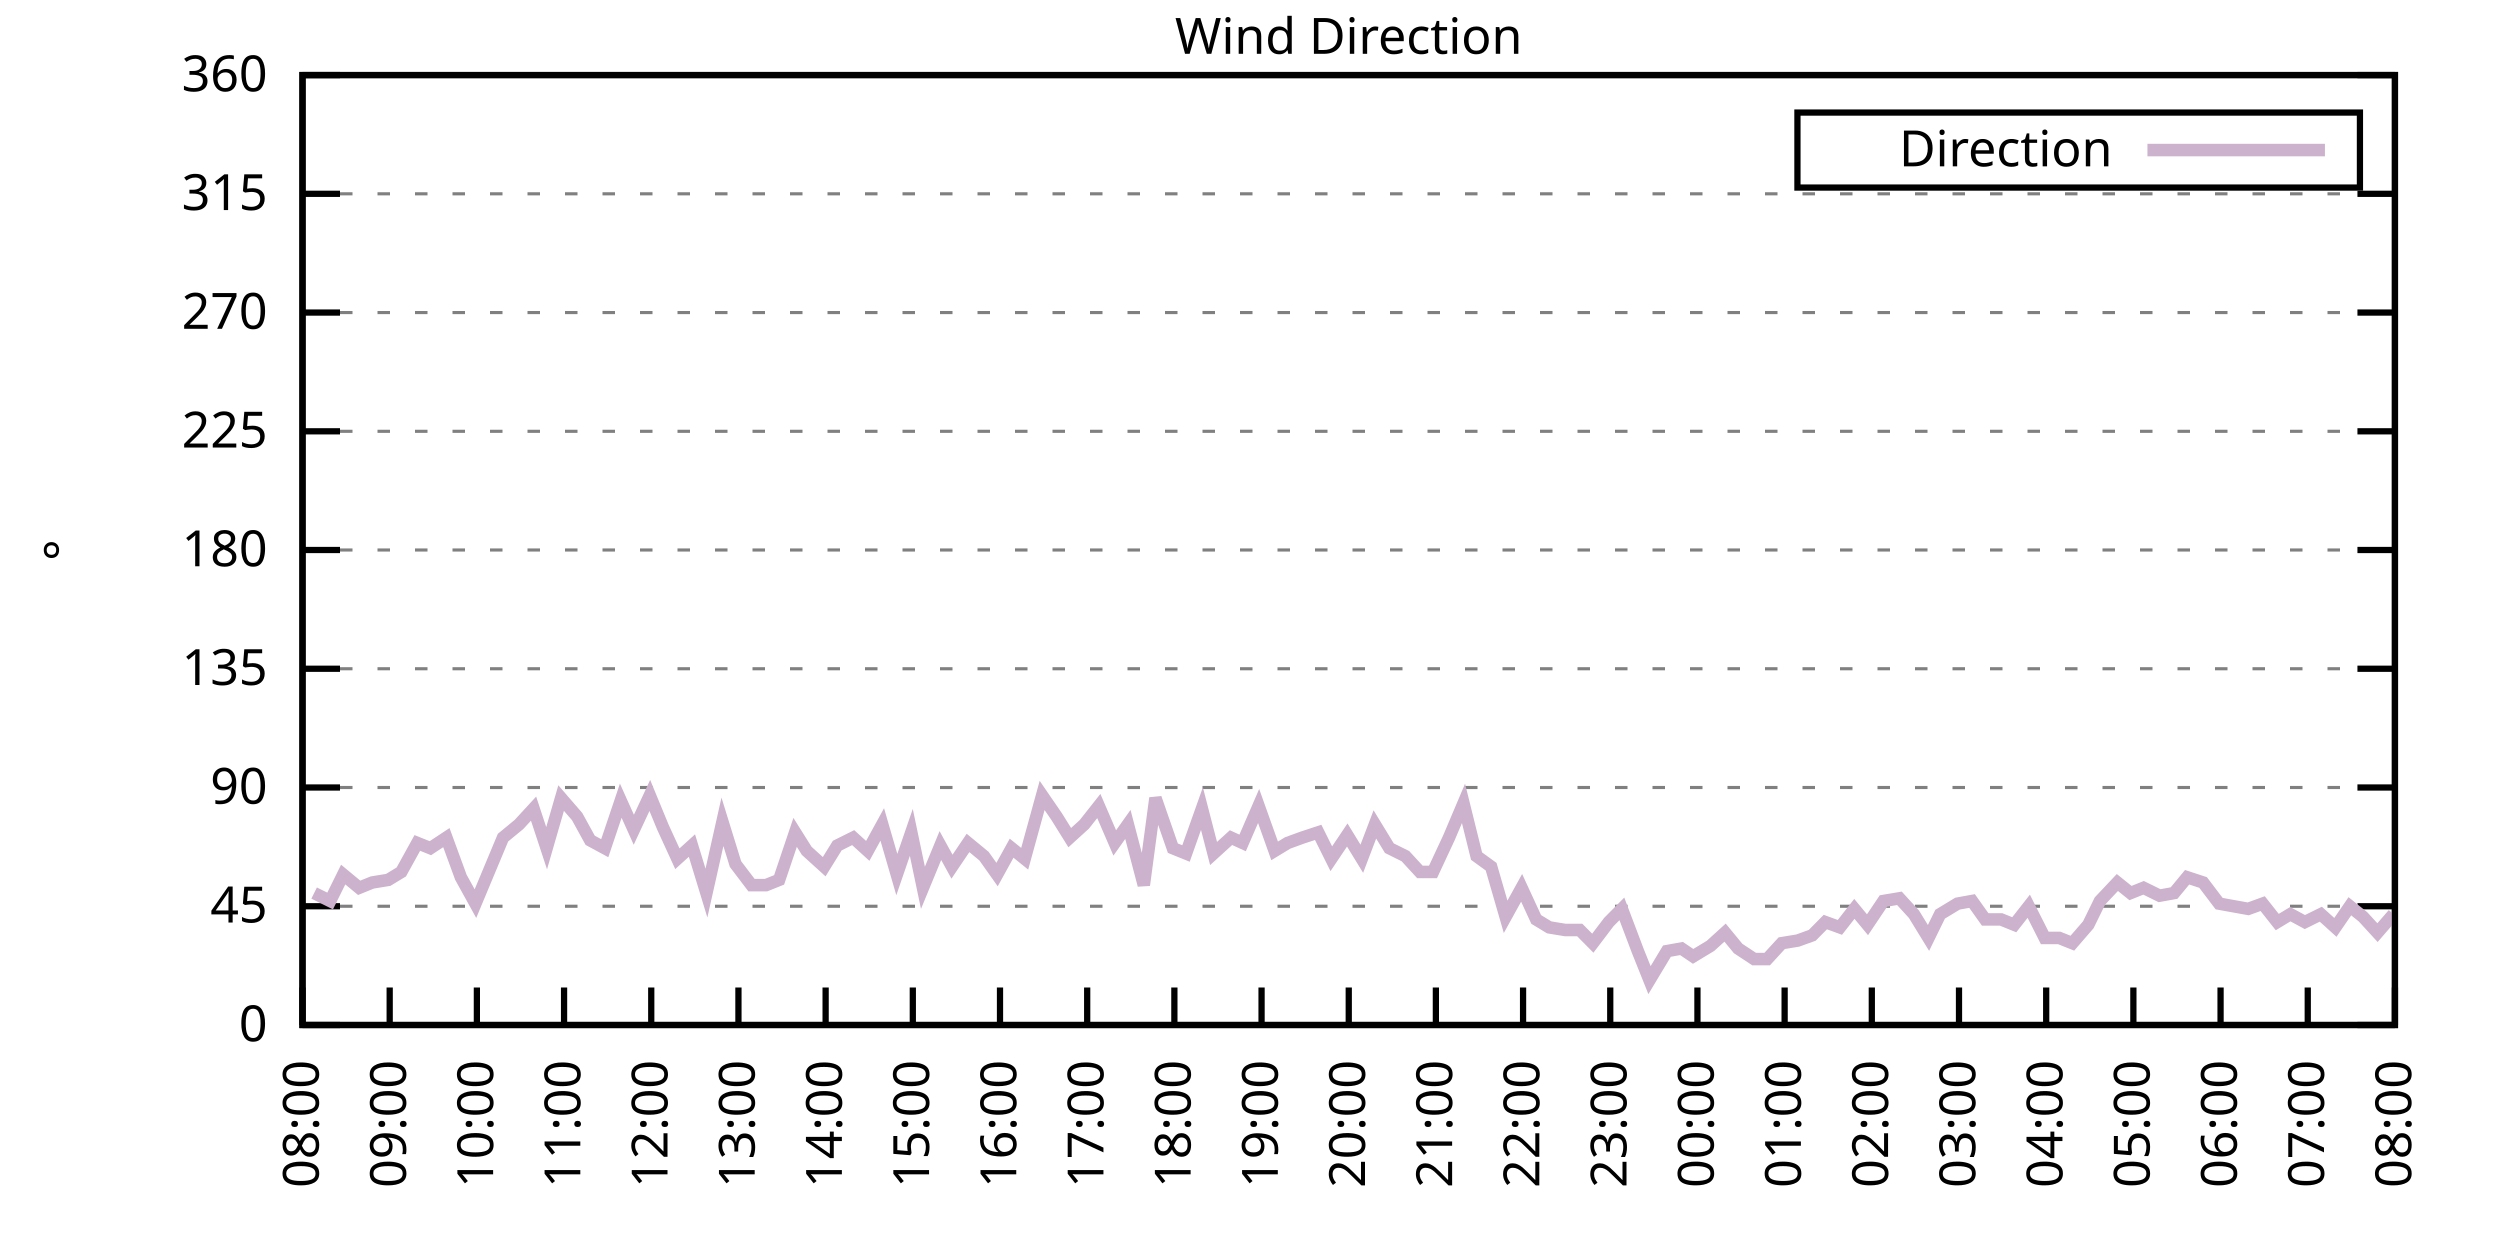
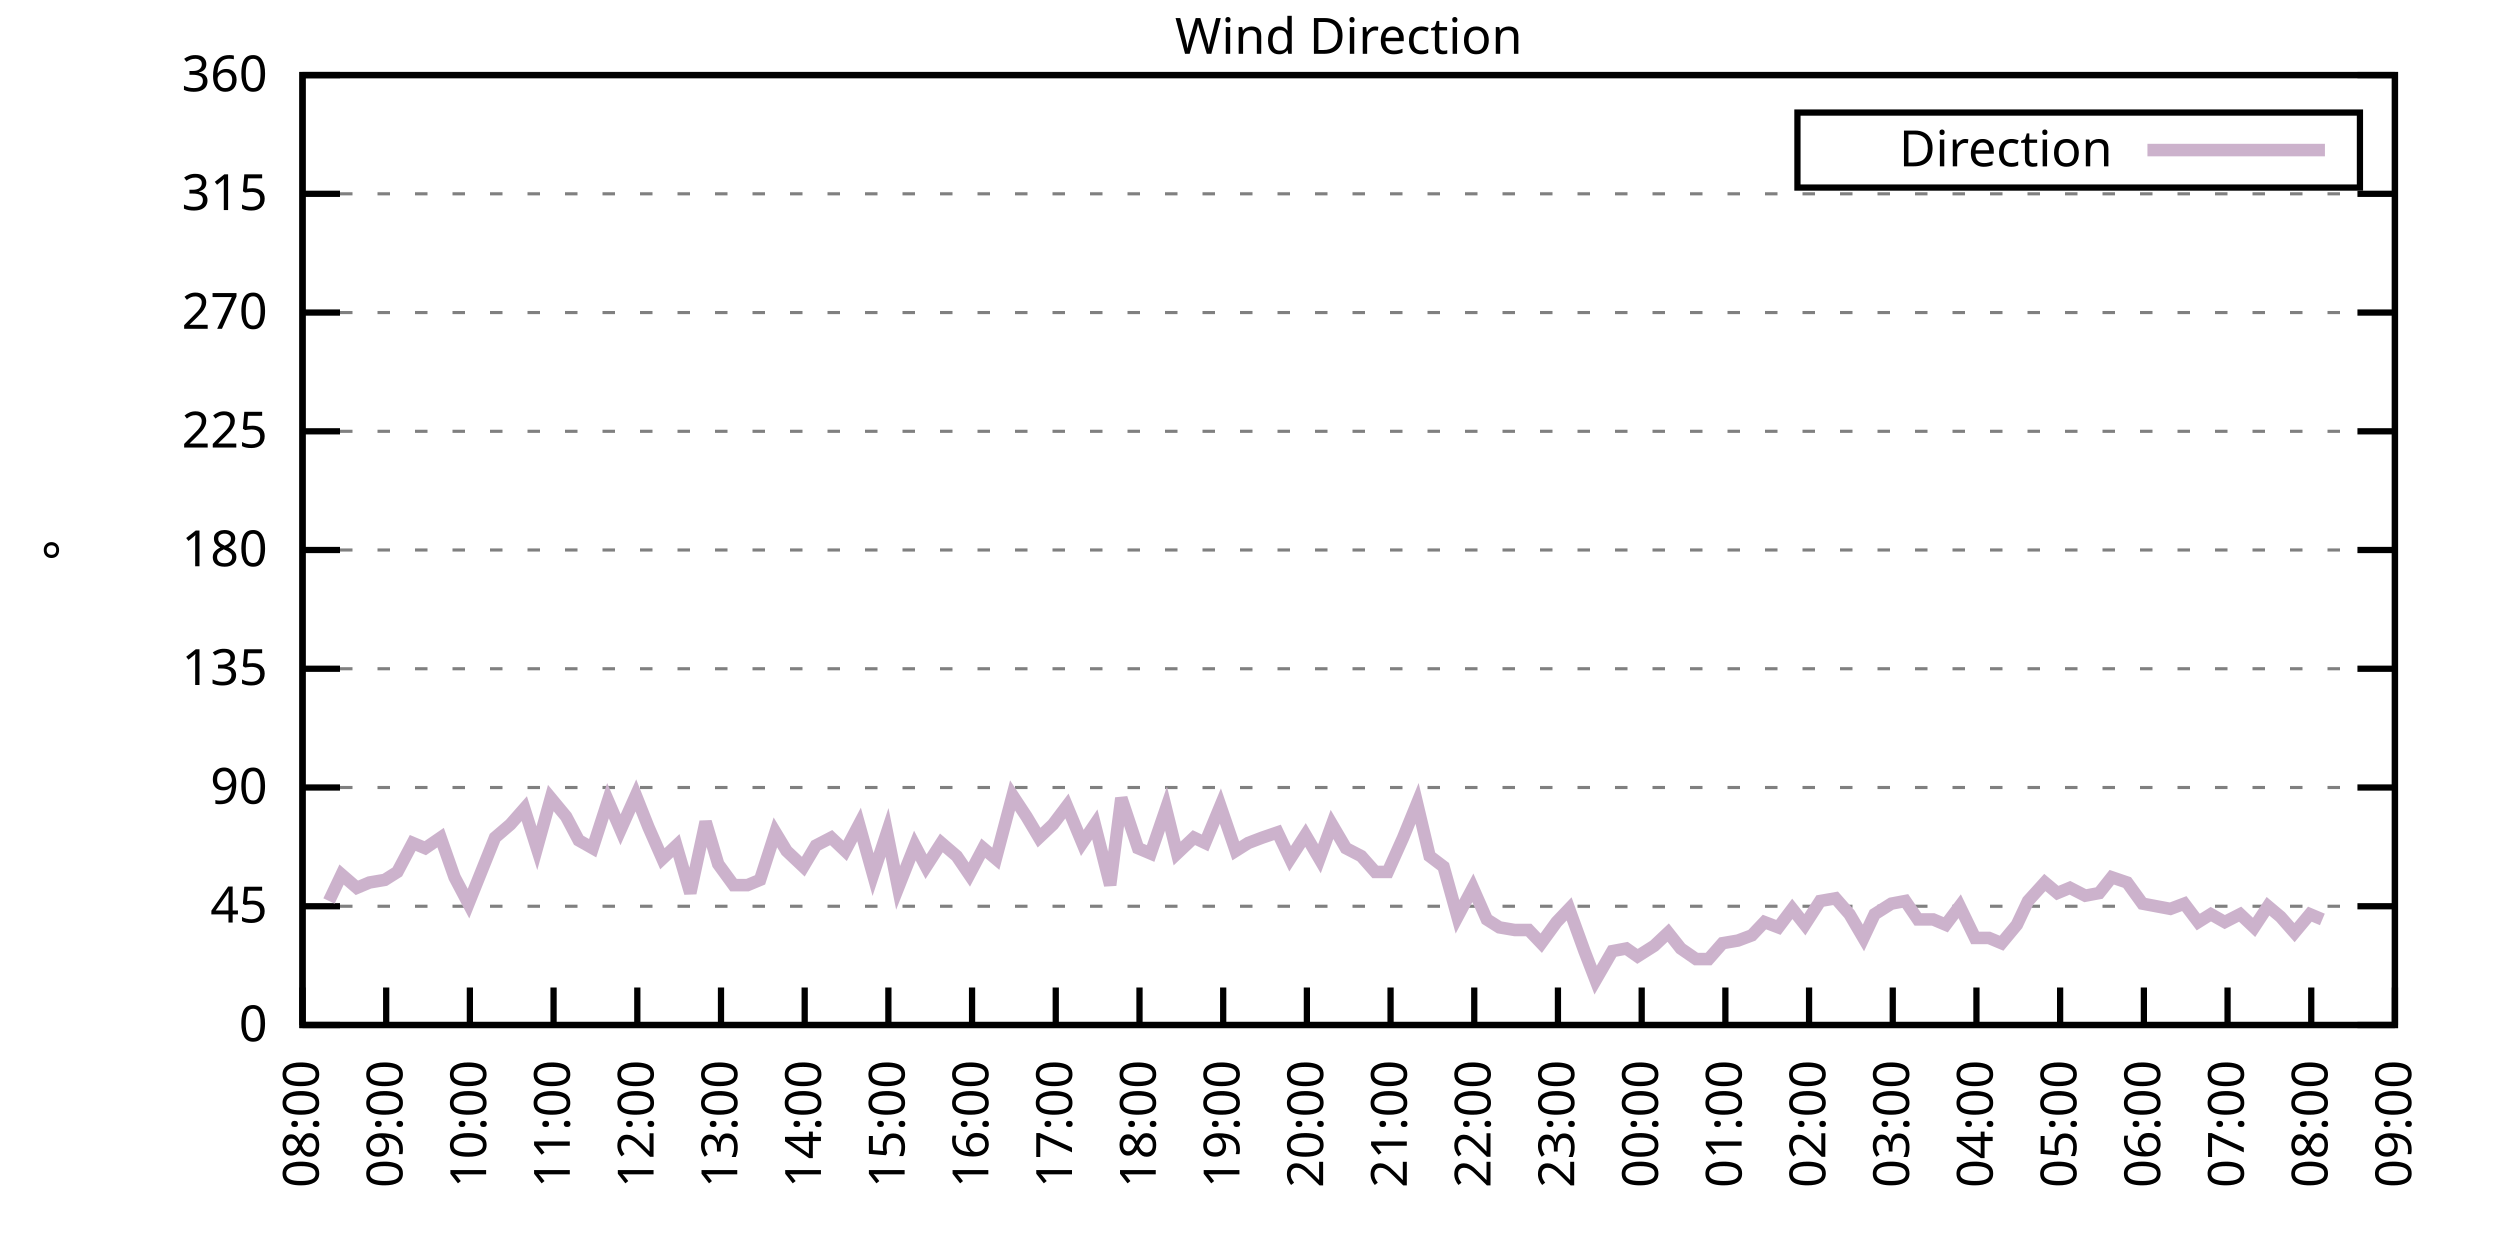
<svg xmlns="http://www.w3.org/2000/svg" xmlns:xlink="http://www.w3.org/1999/xlink" width="400" height="200" viewBox="0 0 400 200">
  <g id="gnuplot_canvas">
    <rect x="0" y="0" width="400" height="200" fill="none" />
    <defs>
      <circle id="gpDot" r="0.5" stroke-width="0.5" stroke="currentColor" />
      <path id="gpPt0" stroke-width="0.333" stroke="currentColor" d="M-1,0 h2 M0,-1 v2" />
      <path id="gpPt1" stroke-width="0.333" stroke="currentColor" d="M-1,-1 L1,1 M1,-1 L-1,1" />
      <path id="gpPt2" stroke-width="0.333" stroke="currentColor" d="M-1,0 L1,0 M0,-1 L0,1 M-1,-1 L1,1 M-1,1 L1,-1" />
      <rect id="gpPt3" stroke-width="0.333" stroke="currentColor" x="-1" y="-1" width="2" height="2" />
      <rect id="gpPt4" stroke-width="0.333" stroke="currentColor" fill="currentColor" x="-1" y="-1" width="2" height="2" />
      <circle id="gpPt5" stroke-width="0.333" stroke="currentColor" cx="0" cy="0" r="1" />
      <use xlink:href="#gpPt5" id="gpPt6" fill="currentColor" stroke="none" />
      <path id="gpPt7" stroke-width="0.333" stroke="currentColor" d="M0,-1.33 L-1.33,0.67 L1.33,0.67 z" />
      <use xlink:href="#gpPt7" id="gpPt8" fill="currentColor" stroke="none" />
      <use xlink:href="#gpPt7" id="gpPt9" stroke="currentColor" transform="rotate(180)" />
      <use xlink:href="#gpPt9" id="gpPt10" fill="currentColor" stroke="none" />
      <use xlink:href="#gpPt3" id="gpPt11" stroke="currentColor" transform="rotate(45)" />
      <use xlink:href="#gpPt11" id="gpPt12" fill="currentColor" stroke="none" />
      <path id="gpPt13" stroke-width="0.333" stroke="currentColor" d="M0,1.330 L1.265,0.411 L0.782,-1.067 L-0.782,-1.076 L-1.265,0.411 z" />
      <use xlink:href="#gpPt13" id="gpPt14" fill="currentColor" stroke="none" />
      <filter id="textbox" filterUnits="objectBoundingBox" x="0" y="0" height="1" width="1">
        <feFlood flood-color="white" flood-opacity="1" result="bgnd" />
        <feComposite in="SourceGraphic" in2="bgnd" operator="atop" />
      </filter>
      <filter id="greybox" filterUnits="objectBoundingBox" x="0" y="0" height="1" width="1">
        <feFlood flood-color="lightgrey" flood-opacity="1" result="grey" />
        <feComposite in="SourceGraphic" in2="grey" operator="atop" />
      </filter>
    </defs>
    <g fill="none" color="white" stroke="currentColor" stroke-width="1.00" stroke-linecap="butt" stroke-linejoin="miter">
</g>
    <g fill="none" color="black" stroke="currentColor" stroke-width="1.00" stroke-linecap="butt" stroke-linejoin="miter">
      <g stroke="none" shape-rendering="crispEdges">
        <polygon fill="rgb(255, 255, 255)" points="48.40,164.00 383.18,164.00 383.18,12.02 48.40,12.02 " />
      </g>
    </g>
    <g fill="none" color="black" stroke="currentColor" stroke-width="1.00" stroke-linecap="butt" stroke-linejoin="miter">
</g>
    <g fill="none" color="black" stroke="black" stroke-width="0.50" stroke-linecap="butt" stroke-linejoin="miter">
</g>
    <g fill="none" color="gray" stroke="currentColor" stroke-width="0.50" stroke-linecap="butt" stroke-linejoin="miter">
      <path stroke="gray" stroke-dasharray="2,4" class="gridline" d="M48.40,164.00 L383.19,164.00  " />
    </g>
    <g fill="none" color="gray" stroke="gray" stroke-width="1.00" stroke-linecap="butt" stroke-linejoin="miter">
</g>
    <g fill="none" color="black" stroke="currentColor" stroke-width="1.00" stroke-linecap="butt" stroke-linejoin="miter">
      <path stroke="black" d="M48.40,164.00 L54.40,164.00 M383.19,164.00 L377.19,164.00  " />
      <g transform="translate(42.80,166.60)" stroke="none" fill="black" font-family="Sans" font-size="8.00" text-anchor="end">
        <text>
          <tspan font-family="Sans"> 0</tspan>
        </text>
      </g>
    </g>
    <g fill="none" color="black" stroke="currentColor" stroke-width="1.00" stroke-linecap="butt" stroke-linejoin="miter">
</g>
    <g fill="none" color="black" stroke="black" stroke-width="0.50" stroke-linecap="butt" stroke-linejoin="miter">
</g>
    <g fill="none" color="gray" stroke="currentColor" stroke-width="0.50" stroke-linecap="butt" stroke-linejoin="miter">
      <path stroke="gray" stroke-dasharray="2,4" class="gridline" d="M48.40,145.00 L383.19,145.00  " />
    </g>
    <g fill="none" color="gray" stroke="gray" stroke-width="1.00" stroke-linecap="butt" stroke-linejoin="miter">
</g>
    <g fill="none" color="black" stroke="currentColor" stroke-width="1.00" stroke-linecap="butt" stroke-linejoin="miter">
      <path stroke="black" d="M48.40,145.00 L54.40,145.00 M383.19,145.00 L377.19,145.00  " />
      <g transform="translate(42.80,147.60)" stroke="none" fill="black" font-family="Sans" font-size="8.00" text-anchor="end">
        <text>
          <tspan font-family="Sans"> 45</tspan>
        </text>
      </g>
    </g>
    <g fill="none" color="black" stroke="currentColor" stroke-width="1.00" stroke-linecap="butt" stroke-linejoin="miter">
</g>
    <g fill="none" color="black" stroke="black" stroke-width="0.50" stroke-linecap="butt" stroke-linejoin="miter">
</g>
    <g fill="none" color="gray" stroke="currentColor" stroke-width="0.50" stroke-linecap="butt" stroke-linejoin="miter">
      <path stroke="gray" stroke-dasharray="2,4" class="gridline" d="M48.40,126.00 L383.19,126.00  " />
    </g>
    <g fill="none" color="gray" stroke="gray" stroke-width="1.00" stroke-linecap="butt" stroke-linejoin="miter">
</g>
    <g fill="none" color="black" stroke="currentColor" stroke-width="1.00" stroke-linecap="butt" stroke-linejoin="miter">
      <path stroke="black" d="M48.40,126.00 L54.40,126.00 M383.19,126.00 L377.19,126.00  " />
      <g transform="translate(42.80,128.60)" stroke="none" fill="black" font-family="Sans" font-size="8.00" text-anchor="end">
        <text>
          <tspan font-family="Sans"> 90</tspan>
        </text>
      </g>
    </g>
    <g fill="none" color="black" stroke="currentColor" stroke-width="1.00" stroke-linecap="butt" stroke-linejoin="miter">
</g>
    <g fill="none" color="black" stroke="black" stroke-width="0.50" stroke-linecap="butt" stroke-linejoin="miter">
</g>
    <g fill="none" color="gray" stroke="currentColor" stroke-width="0.50" stroke-linecap="butt" stroke-linejoin="miter">
      <path stroke="gray" stroke-dasharray="2,4" class="gridline" d="M48.40,107.00 L383.19,107.00  " />
    </g>
    <g fill="none" color="gray" stroke="gray" stroke-width="1.00" stroke-linecap="butt" stroke-linejoin="miter">
</g>
    <g fill="none" color="black" stroke="currentColor" stroke-width="1.00" stroke-linecap="butt" stroke-linejoin="miter">
      <path stroke="black" d="M48.40,107.00 L54.40,107.00 M383.19,107.00 L377.19,107.00  " />
      <g transform="translate(42.80,109.60)" stroke="none" fill="black" font-family="Sans" font-size="8.00" text-anchor="end">
        <text>
          <tspan font-family="Sans"> 135</tspan>
        </text>
      </g>
    </g>
    <g fill="none" color="black" stroke="currentColor" stroke-width="1.00" stroke-linecap="butt" stroke-linejoin="miter">
</g>
    <g fill="none" color="black" stroke="black" stroke-width="0.50" stroke-linecap="butt" stroke-linejoin="miter">
</g>
    <g fill="none" color="gray" stroke="currentColor" stroke-width="0.50" stroke-linecap="butt" stroke-linejoin="miter">
      <path stroke="gray" stroke-dasharray="2,4" class="gridline" d="M48.40,88.00 L383.19,88.00  " />
    </g>
    <g fill="none" color="gray" stroke="gray" stroke-width="1.00" stroke-linecap="butt" stroke-linejoin="miter">
</g>
    <g fill="none" color="black" stroke="currentColor" stroke-width="1.00" stroke-linecap="butt" stroke-linejoin="miter">
      <path stroke="black" d="M48.40,88.00 L54.40,88.00 M383.19,88.00 L377.19,88.00  " />
      <g transform="translate(42.80,90.60)" stroke="none" fill="black" font-family="Sans" font-size="8.00" text-anchor="end">
        <text>
          <tspan font-family="Sans"> 180</tspan>
        </text>
      </g>
    </g>
    <g fill="none" color="black" stroke="currentColor" stroke-width="1.00" stroke-linecap="butt" stroke-linejoin="miter">
</g>
    <g fill="none" color="black" stroke="black" stroke-width="0.50" stroke-linecap="butt" stroke-linejoin="miter">
</g>
    <g fill="none" color="gray" stroke="currentColor" stroke-width="0.50" stroke-linecap="butt" stroke-linejoin="miter">
      <path stroke="gray" stroke-dasharray="2,4" class="gridline" d="M48.40,69.01 L383.19,69.01  " />
    </g>
    <g fill="none" color="gray" stroke="gray" stroke-width="1.00" stroke-linecap="butt" stroke-linejoin="miter">
</g>
    <g fill="none" color="black" stroke="currentColor" stroke-width="1.00" stroke-linecap="butt" stroke-linejoin="miter">
      <path stroke="black" d="M48.40,69.01 L54.40,69.01 M383.19,69.01 L377.19,69.01  " />
      <g transform="translate(42.80,71.61)" stroke="none" fill="black" font-family="Sans" font-size="8.00" text-anchor="end">
        <text>
          <tspan font-family="Sans"> 225</tspan>
        </text>
      </g>
    </g>
    <g fill="none" color="black" stroke="currentColor" stroke-width="1.00" stroke-linecap="butt" stroke-linejoin="miter">
</g>
    <g fill="none" color="black" stroke="black" stroke-width="0.50" stroke-linecap="butt" stroke-linejoin="miter">
</g>
    <g fill="none" color="gray" stroke="currentColor" stroke-width="0.50" stroke-linecap="butt" stroke-linejoin="miter">
      <path stroke="gray" stroke-dasharray="2,4" class="gridline" d="M48.40,50.01 L383.19,50.01  " />
    </g>
    <g fill="none" color="gray" stroke="gray" stroke-width="1.00" stroke-linecap="butt" stroke-linejoin="miter">
</g>
    <g fill="none" color="black" stroke="currentColor" stroke-width="1.00" stroke-linecap="butt" stroke-linejoin="miter">
      <path stroke="black" d="M48.40,50.01 L54.40,50.01 M383.19,50.01 L377.19,50.01  " />
      <g transform="translate(42.80,52.61)" stroke="none" fill="black" font-family="Sans" font-size="8.00" text-anchor="end">
        <text>
          <tspan font-family="Sans"> 270</tspan>
        </text>
      </g>
    </g>
    <g fill="none" color="black" stroke="currentColor" stroke-width="1.00" stroke-linecap="butt" stroke-linejoin="miter">
</g>
    <g fill="none" color="black" stroke="black" stroke-width="0.50" stroke-linecap="butt" stroke-linejoin="miter">
</g>
    <g fill="none" color="gray" stroke="currentColor" stroke-width="0.50" stroke-linecap="butt" stroke-linejoin="miter">
      <path stroke="gray" stroke-dasharray="2,4" class="gridline" d="M48.40,31.01 L383.19,31.01  " />
    </g>
    <g fill="none" color="gray" stroke="gray" stroke-width="1.00" stroke-linecap="butt" stroke-linejoin="miter">
</g>
    <g fill="none" color="black" stroke="currentColor" stroke-width="1.00" stroke-linecap="butt" stroke-linejoin="miter">
      <path stroke="black" d="M48.40,31.01 L54.40,31.01 M383.19,31.01 L377.19,31.01  " />
      <g transform="translate(42.80,33.61)" stroke="none" fill="black" font-family="Sans" font-size="8.00" text-anchor="end">
        <text>
          <tspan font-family="Sans"> 315</tspan>
        </text>
      </g>
    </g>
    <g fill="none" color="black" stroke="currentColor" stroke-width="1.00" stroke-linecap="butt" stroke-linejoin="miter">
</g>
    <g fill="none" color="black" stroke="black" stroke-width="0.50" stroke-linecap="butt" stroke-linejoin="miter">
</g>
    <g fill="none" color="gray" stroke="currentColor" stroke-width="0.50" stroke-linecap="butt" stroke-linejoin="miter">
      <path stroke="gray" stroke-dasharray="2,4" class="gridline" d="M48.40,12.01 L383.19,12.01  " />
    </g>
    <g fill="none" color="gray" stroke="gray" stroke-width="1.00" stroke-linecap="butt" stroke-linejoin="miter">
</g>
    <g fill="none" color="black" stroke="currentColor" stroke-width="1.00" stroke-linecap="butt" stroke-linejoin="miter">
      <path stroke="black" d="M48.40,12.01 L54.40,12.01 M383.19,12.01 L377.19,12.01  " />
      <g transform="translate(42.80,14.61)" stroke="none" fill="black" font-family="Sans" font-size="8.00" text-anchor="end">
        <text>
          <tspan font-family="Sans"> 360</tspan>
        </text>
      </g>
    </g>
    <g fill="none" color="black" stroke="currentColor" stroke-width="1.00" stroke-linecap="butt" stroke-linejoin="miter">
      <path stroke="black" d="M48.40,164.00 L48.40,158.00  " />
      <g transform="translate(51.00,169.60) rotate(270.00)" stroke="none" fill="black" font-family="Sans" font-size="8.00" text-anchor="end">
        <text>
          <tspan font-family="Sans">08:00</tspan>
        </text>
      </g>
    </g>
    <g fill="none" color="black" stroke="currentColor" stroke-width="1.00" stroke-linecap="butt" stroke-linejoin="miter">
-       <path stroke="black" d="M62.35,164.00 L62.35,158.00  " />
-       <g transform="translate(64.95,169.60) rotate(270.00)" stroke="none" fill="black" font-family="Sans" font-size="8.00" text-anchor="end">
+       <path stroke="black" d="M61.79,164.00 L61.79,158.00  " />
+       <g transform="translate(64.39,169.60) rotate(270.00)" stroke="none" fill="black" font-family="Sans" font-size="8.00" text-anchor="end">
        <text>
          <tspan font-family="Sans">09:00</tspan>
        </text>
      </g>
    </g>
    <g fill="none" color="black" stroke="currentColor" stroke-width="1.00" stroke-linecap="butt" stroke-linejoin="miter">
-       <path stroke="black" d="M76.30,164.00 L76.30,158.00  " />
-       <g transform="translate(78.90,169.60) rotate(270.00)" stroke="none" fill="black" font-family="Sans" font-size="8.00" text-anchor="end">
+       <path stroke="black" d="M75.18,164.00 L75.18,158.00  " />
+       <g transform="translate(77.78,169.60) rotate(270.00)" stroke="none" fill="black" font-family="Sans" font-size="8.00" text-anchor="end">
        <text>
          <tspan font-family="Sans">10:00</tspan>
        </text>
      </g>
    </g>
    <g fill="none" color="black" stroke="currentColor" stroke-width="1.00" stroke-linecap="butt" stroke-linejoin="miter">
-       <path stroke="black" d="M90.25,164.00 L90.25,158.00  " />
-       <g transform="translate(92.85,169.60) rotate(270.00)" stroke="none" fill="black" font-family="Sans" font-size="8.00" text-anchor="end">
+       <path stroke="black" d="M88.57,164.00 L88.57,158.00  " />
+       <g transform="translate(91.17,169.60) rotate(270.00)" stroke="none" fill="black" font-family="Sans" font-size="8.00" text-anchor="end">
        <text>
          <tspan font-family="Sans">11:00</tspan>
        </text>
      </g>
    </g>
    <g fill="none" color="black" stroke="currentColor" stroke-width="1.00" stroke-linecap="butt" stroke-linejoin="miter">
-       <path stroke="black" d="M104.20,164.00 L104.20,158.00  " />
-       <g transform="translate(106.80,169.60) rotate(270.00)" stroke="none" fill="black" font-family="Sans" font-size="8.00" text-anchor="end">
+       <path stroke="black" d="M101.97,164.00 L101.97,158.00  " />
+       <g transform="translate(104.57,169.60) rotate(270.00)" stroke="none" fill="black" font-family="Sans" font-size="8.00" text-anchor="end">
        <text>
          <tspan font-family="Sans">12:00</tspan>
        </text>
      </g>
    </g>
    <g fill="none" color="black" stroke="currentColor" stroke-width="1.00" stroke-linecap="butt" stroke-linejoin="miter">
-       <path stroke="black" d="M118.15,164.00 L118.15,158.00  " />
-       <g transform="translate(120.75,169.60) rotate(270.00)" stroke="none" fill="black" font-family="Sans" font-size="8.00" text-anchor="end">
+       <path stroke="black" d="M115.36,164.00 L115.36,158.00  " />
+       <g transform="translate(117.96,169.60) rotate(270.00)" stroke="none" fill="black" font-family="Sans" font-size="8.00" text-anchor="end">
        <text>
          <tspan font-family="Sans">13:00</tspan>
        </text>
      </g>
    </g>
    <g fill="none" color="black" stroke="currentColor" stroke-width="1.00" stroke-linecap="butt" stroke-linejoin="miter">
-       <path stroke="black" d="M132.10,164.00 L132.10,158.00  " />
-       <g transform="translate(134.70,169.60) rotate(270.00)" stroke="none" fill="black" font-family="Sans" font-size="8.00" text-anchor="end">
+       <path stroke="black" d="M128.75,164.00 L128.75,158.00  " />
+       <g transform="translate(131.35,169.60) rotate(270.00)" stroke="none" fill="black" font-family="Sans" font-size="8.00" text-anchor="end">
        <text>
          <tspan font-family="Sans">14:00</tspan>
        </text>
      </g>
    </g>
    <g fill="none" color="black" stroke="currentColor" stroke-width="1.00" stroke-linecap="butt" stroke-linejoin="miter">
-       <path stroke="black" d="M146.05,164.00 L146.05,158.00  " />
-       <g transform="translate(148.65,169.60) rotate(270.00)" stroke="none" fill="black" font-family="Sans" font-size="8.00" text-anchor="end">
+       <path stroke="black" d="M142.14,164.00 L142.14,158.00  " />
+       <g transform="translate(144.74,169.60) rotate(270.00)" stroke="none" fill="black" font-family="Sans" font-size="8.00" text-anchor="end">
        <text>
          <tspan font-family="Sans">15:00</tspan>
        </text>
      </g>
    </g>
    <g fill="none" color="black" stroke="currentColor" stroke-width="1.00" stroke-linecap="butt" stroke-linejoin="miter">
-       <path stroke="black" d="M160.00,164.00 L160.00,158.00  " />
-       <g transform="translate(162.60,169.60) rotate(270.00)" stroke="none" fill="black" font-family="Sans" font-size="8.00" text-anchor="end">
+       <path stroke="black" d="M155.53,164.00 L155.53,158.00  " />
+       <g transform="translate(158.13,169.60) rotate(270.00)" stroke="none" fill="black" font-family="Sans" font-size="8.00" text-anchor="end">
        <text>
          <tspan font-family="Sans">16:00</tspan>
        </text>
      </g>
    </g>
    <g fill="none" color="black" stroke="currentColor" stroke-width="1.00" stroke-linecap="butt" stroke-linejoin="miter">
-       <path stroke="black" d="M173.95,164.00 L173.95,158.00  " />
-       <g transform="translate(176.55,169.60) rotate(270.00)" stroke="none" fill="black" font-family="Sans" font-size="8.00" text-anchor="end">
+       <path stroke="black" d="M168.92,164.00 L168.92,158.00  " />
+       <g transform="translate(171.52,169.60) rotate(270.00)" stroke="none" fill="black" font-family="Sans" font-size="8.00" text-anchor="end">
        <text>
          <tspan font-family="Sans">17:00</tspan>
        </text>
      </g>
    </g>
    <g fill="none" color="black" stroke="currentColor" stroke-width="1.00" stroke-linecap="butt" stroke-linejoin="miter">
-       <path stroke="black" d="M187.90,164.00 L187.90,158.00  " />
-       <g transform="translate(190.50,169.60) rotate(270.00)" stroke="none" fill="black" font-family="Sans" font-size="8.00" text-anchor="end">
+       <path stroke="black" d="M182.32,164.00 L182.32,158.00  " />
+       <g transform="translate(184.92,169.60) rotate(270.00)" stroke="none" fill="black" font-family="Sans" font-size="8.00" text-anchor="end">
        <text>
          <tspan font-family="Sans">18:00</tspan>
        </text>
      </g>
    </g>
    <g fill="none" color="black" stroke="currentColor" stroke-width="1.00" stroke-linecap="butt" stroke-linejoin="miter">
-       <path stroke="black" d="M201.85,164.00 L201.85,158.00  " />
-       <g transform="translate(204.45,169.60) rotate(270.00)" stroke="none" fill="black" font-family="Sans" font-size="8.00" text-anchor="end">
+       <path stroke="black" d="M195.71,164.00 L195.71,158.00  " />
+       <g transform="translate(198.31,169.60) rotate(270.00)" stroke="none" fill="black" font-family="Sans" font-size="8.00" text-anchor="end">
        <text>
          <tspan font-family="Sans">19:00</tspan>
        </text>
      </g>
    </g>
    <g fill="none" color="black" stroke="currentColor" stroke-width="1.00" stroke-linecap="butt" stroke-linejoin="miter">
-       <path stroke="black" d="M215.80,164.00 L215.80,158.00  " />
-       <g transform="translate(218.40,169.60) rotate(270.00)" stroke="none" fill="black" font-family="Sans" font-size="8.00" text-anchor="end">
+       <path stroke="black" d="M209.10,164.00 L209.10,158.00  " />
+       <g transform="translate(211.70,169.60) rotate(270.00)" stroke="none" fill="black" font-family="Sans" font-size="8.00" text-anchor="end">
        <text>
          <tspan font-family="Sans">20:00</tspan>
        </text>
      </g>
    </g>
    <g fill="none" color="black" stroke="currentColor" stroke-width="1.00" stroke-linecap="butt" stroke-linejoin="miter">
-       <path stroke="black" d="M229.74,164.00 L229.74,158.00  " />
-       <g transform="translate(232.34,169.60) rotate(270.00)" stroke="none" fill="black" font-family="Sans" font-size="8.00" text-anchor="end">
+       <path stroke="black" d="M222.49,164.00 L222.49,158.00  " />
+       <g transform="translate(225.09,169.60) rotate(270.00)" stroke="none" fill="black" font-family="Sans" font-size="8.00" text-anchor="end">
        <text>
          <tspan font-family="Sans">21:00</tspan>
        </text>
      </g>
    </g>
    <g fill="none" color="black" stroke="currentColor" stroke-width="1.00" stroke-linecap="butt" stroke-linejoin="miter">
-       <path stroke="black" d="M243.69,164.00 L243.69,158.00  " />
-       <g transform="translate(246.29,169.60) rotate(270.00)" stroke="none" fill="black" font-family="Sans" font-size="8.00" text-anchor="end">
+       <path stroke="black" d="M235.88,164.00 L235.88,158.00  " />
+       <g transform="translate(238.48,169.60) rotate(270.00)" stroke="none" fill="black" font-family="Sans" font-size="8.00" text-anchor="end">
        <text>
          <tspan font-family="Sans">22:00</tspan>
        </text>
      </g>
    </g>
    <g fill="none" color="black" stroke="currentColor" stroke-width="1.00" stroke-linecap="butt" stroke-linejoin="miter">
-       <path stroke="black" d="M257.64,164.00 L257.64,158.00  " />
-       <g transform="translate(260.24,169.60) rotate(270.00)" stroke="none" fill="black" font-family="Sans" font-size="8.00" text-anchor="end">
+       <path stroke="black" d="M249.27,164.00 L249.27,158.00  " />
+       <g transform="translate(251.87,169.60) rotate(270.00)" stroke="none" fill="black" font-family="Sans" font-size="8.00" text-anchor="end">
        <text>
          <tspan font-family="Sans">23:00</tspan>
        </text>
      </g>
    </g>
    <g fill="none" color="black" stroke="currentColor" stroke-width="1.00" stroke-linecap="butt" stroke-linejoin="miter">
-       <path stroke="black" d="M271.59,164.00 L271.59,158.00  " />
-       <g transform="translate(274.19,169.60) rotate(270.00)" stroke="none" fill="black" font-family="Sans" font-size="8.00" text-anchor="end">
+       <path stroke="black" d="M262.67,164.00 L262.67,158.00  " />
+       <g transform="translate(265.27,169.60) rotate(270.00)" stroke="none" fill="black" font-family="Sans" font-size="8.00" text-anchor="end">
        <text>
          <tspan font-family="Sans">00:00</tspan>
        </text>
      </g>
    </g>
    <g fill="none" color="black" stroke="currentColor" stroke-width="1.00" stroke-linecap="butt" stroke-linejoin="miter">
-       <path stroke="black" d="M285.54,164.00 L285.54,158.00  " />
-       <g transform="translate(288.14,169.60) rotate(270.00)" stroke="none" fill="black" font-family="Sans" font-size="8.00" text-anchor="end">
+       <path stroke="black" d="M276.06,164.00 L276.06,158.00  " />
+       <g transform="translate(278.66,169.60) rotate(270.00)" stroke="none" fill="black" font-family="Sans" font-size="8.00" text-anchor="end">
        <text>
          <tspan font-family="Sans">01:00</tspan>
        </text>
      </g>
    </g>
    <g fill="none" color="black" stroke="currentColor" stroke-width="1.00" stroke-linecap="butt" stroke-linejoin="miter">
-       <path stroke="black" d="M299.49,164.00 L299.49,158.00  " />
-       <g transform="translate(302.09,169.60) rotate(270.00)" stroke="none" fill="black" font-family="Sans" font-size="8.00" text-anchor="end">
+       <path stroke="black" d="M289.45,164.00 L289.45,158.00  " />
+       <g transform="translate(292.05,169.60) rotate(270.00)" stroke="none" fill="black" font-family="Sans" font-size="8.00" text-anchor="end">
        <text>
          <tspan font-family="Sans">02:00</tspan>
        </text>
      </g>
    </g>
    <g fill="none" color="black" stroke="currentColor" stroke-width="1.00" stroke-linecap="butt" stroke-linejoin="miter">
-       <path stroke="black" d="M313.44,164.00 L313.44,158.00  " />
-       <g transform="translate(316.04,169.60) rotate(270.00)" stroke="none" fill="black" font-family="Sans" font-size="8.00" text-anchor="end">
+       <path stroke="black" d="M302.84,164.00 L302.84,158.00  " />
+       <g transform="translate(305.44,169.60) rotate(270.00)" stroke="none" fill="black" font-family="Sans" font-size="8.00" text-anchor="end">
        <text>
          <tspan font-family="Sans">03:00</tspan>
        </text>
      </g>
    </g>
    <g fill="none" color="black" stroke="currentColor" stroke-width="1.00" stroke-linecap="butt" stroke-linejoin="miter">
-       <path stroke="black" d="M327.39,164.00 L327.39,158.00  " />
-       <g transform="translate(329.99,169.60) rotate(270.00)" stroke="none" fill="black" font-family="Sans" font-size="8.00" text-anchor="end">
+       <path stroke="black" d="M316.23,164.00 L316.23,158.00  " />
+       <g transform="translate(318.83,169.60) rotate(270.00)" stroke="none" fill="black" font-family="Sans" font-size="8.00" text-anchor="end">
        <text>
          <tspan font-family="Sans">04:00</tspan>
        </text>
      </g>
    </g>
    <g fill="none" color="black" stroke="currentColor" stroke-width="1.00" stroke-linecap="butt" stroke-linejoin="miter">
-       <path stroke="black" d="M341.34,164.00 L341.34,158.00  " />
-       <g transform="translate(343.94,169.60) rotate(270.00)" stroke="none" fill="black" font-family="Sans" font-size="8.00" text-anchor="end">
+       <path stroke="black" d="M329.62,164.00 L329.62,158.00  " />
+       <g transform="translate(332.22,169.60) rotate(270.00)" stroke="none" fill="black" font-family="Sans" font-size="8.00" text-anchor="end">
        <text>
          <tspan font-family="Sans">05:00</tspan>
        </text>
      </g>
    </g>
    <g fill="none" color="black" stroke="currentColor" stroke-width="1.00" stroke-linecap="butt" stroke-linejoin="miter">
-       <path stroke="black" d="M355.29,164.00 L355.29,158.00  " />
-       <g transform="translate(357.89,169.60) rotate(270.00)" stroke="none" fill="black" font-family="Sans" font-size="8.00" text-anchor="end">
+       <path stroke="black" d="M343.02,164.00 L343.02,158.00  " />
+       <g transform="translate(345.62,169.60) rotate(270.00)" stroke="none" fill="black" font-family="Sans" font-size="8.00" text-anchor="end">
        <text>
          <tspan font-family="Sans">06:00</tspan>
        </text>
      </g>
    </g>
    <g fill="none" color="black" stroke="currentColor" stroke-width="1.00" stroke-linecap="butt" stroke-linejoin="miter">
-       <path stroke="black" d="M369.24,164.00 L369.24,158.00  " />
-       <g transform="translate(371.84,169.60) rotate(270.00)" stroke="none" fill="black" font-family="Sans" font-size="8.00" text-anchor="end">
+       <path stroke="black" d="M356.41,164.00 L356.41,158.00  " />
+       <g transform="translate(359.01,169.60) rotate(270.00)" stroke="none" fill="black" font-family="Sans" font-size="8.00" text-anchor="end">
        <text>
          <tspan font-family="Sans">07:00</tspan>
+         </text>
+       </g>
+     </g>
+     <g fill="none" color="black" stroke="currentColor" stroke-width="1.00" stroke-linecap="butt" stroke-linejoin="miter">
+       <path stroke="black" d="M369.80,164.00 L369.80,158.00  " />
+       <g transform="translate(372.40,169.60) rotate(270.00)" stroke="none" fill="black" font-family="Sans" font-size="8.00" text-anchor="end">
+         <text>
+           <tspan font-family="Sans">08:00</tspan>
        </text>
      </g>
    </g>
    <g fill="none" color="black" stroke="currentColor" stroke-width="1.00" stroke-linecap="butt" stroke-linejoin="miter">
      <path stroke="black" d="M383.19,164.00 L383.19,158.00  " />
      <g transform="translate(385.79,169.60) rotate(270.00)" stroke="none" fill="black" font-family="Sans" font-size="8.00" text-anchor="end">
        <text>
-           <tspan font-family="Sans">08:00</tspan>
+           <tspan font-family="Sans">09:00</tspan>
        </text>
      </g>
    </g>
    <g fill="none" color="black" stroke="currentColor" stroke-width="1.00" stroke-linecap="butt" stroke-linejoin="miter">
</g>
    <g fill="none" color="black" stroke="currentColor" stroke-width="1.00" stroke-linecap="butt" stroke-linejoin="miter">
      <path stroke="black" d="M48.40,12.01 L48.40,164.00 L383.19,164.00 L383.19,12.01 L48.40,12.01 Z  " />
    </g>
    <g fill="none" color="black" stroke="currentColor" stroke-width="1.00" stroke-linecap="butt" stroke-linejoin="miter">
</g>
    <g fill="none" color="black" stroke="currentColor" stroke-width="1.00" stroke-linecap="butt" stroke-linejoin="miter">
      <path stroke="black" d="M287.59,30.01 L287.59,18.01 L377.59,18.01 L377.59,30.01 L287.59,30.01 Z  " />
    </g>
    <g id="Wind_direction_plot_1">
      <g fill="none" color="white" stroke="black" stroke-width="2.00" stroke-linecap="butt" stroke-linejoin="miter">
</g>
      <g fill="none" color="black" stroke="currentColor" stroke-width="2.00" stroke-linecap="butt" stroke-linejoin="miter">
        <g transform="translate(337.99,26.61)" stroke="none" fill="black" font-family="Sans" font-size="8.00" text-anchor="end">
          <text>
            <tspan font-family="Sans">Direction</tspan>
          </text>
        </g>
      </g>
      <g fill="none" color="black" stroke="currentColor" stroke-width="2.00" stroke-linecap="butt" stroke-linejoin="miter">
-         <path stroke="rgb(204, 178, 204)" d="M343.59,24.01 L371.99,24.01 M50.26,142.89 L52.82,144.16 L54.91,139.93 L57.47,142.05 L59.56,141.20 L62.12,140.78   L64.21,139.51 L66.77,134.87 L68.86,135.71 L71.42,134.02 L73.74,140.36 L76.07,144.58 L80.48,134.02 L83.04,131.91   L85.37,129.38 L87.46,135.71 L89.78,127.69 L92.34,130.65 L94.43,134.45 L96.76,135.71 L99.32,128.11 L101.41,132.76   L103.97,127.27 L106.06,132.34 L108.38,137.40 L110.71,135.29 L113.03,142.89 L115.59,131.49 L117.68,138.25 L120.24,141.62   L122.57,141.62 L124.66,140.78 L127.22,133.18 L129.08,136.14 L131.87,138.67 L133.96,135.29 L136.51,134.02 L138.84,136.14   L141.16,131.91 L143.49,139.93 L145.81,133.18 L147.67,142.05 L150.46,135.29 L152.32,138.67 L154.88,134.87 L157.44,136.98   L159.53,139.93 L161.86,135.71 L163.95,137.40 L166.74,127.27 L169.06,130.65 L171.16,134.02 L173.48,131.91 L175.81,128.96   L178.36,134.87 L180.46,131.91 L183.01,141.62 L184.87,127.69 L187.66,135.71 L189.76,136.56 L192.31,129.38 L194.17,136.56   L196.96,134.02 L198.82,134.87 L201.38,128.96 L203.94,136.14 L206.03,134.87 L208.36,134.02 L210.91,133.18 L213.01,137.40   L215.56,133.60 L217.89,137.40 L219.98,131.91 L222.30,135.71 L224.86,136.98 L227.19,139.51 L229.28,139.51 L231.84,134.02   L234.16,128.54 L236.25,136.98 L238.58,138.67 L240.90,146.69 L243.46,142.05 L245.79,147.11 L247.88,148.38 L250.44,148.80   L252.76,148.80 L254.85,150.91 L257.41,147.53 L259.50,145.42 L262.06,152.18 L263.92,156.82 L266.71,152.18 L269.04,151.76   L270.90,153.02 L273.69,151.33 L276.01,149.22 L278.10,151.76 L280.66,153.45 L282.75,153.45 L285.08,150.91 L287.64,150.49   L289.96,149.65 L292.05,147.53 L294.38,148.38 L296.70,145.42 L298.80,147.96 L301.35,144.16 L303.91,143.73 L306.23,146.27   L308.56,150.07 L310.42,146.27 L313.21,144.58 L315.53,144.16 L317.63,147.11 L320.18,147.11 L322.28,147.96 L324.60,145.00   L327.16,150.07 L329.48,150.07 L331.58,150.91 L334.13,147.96 L335.99,144.16 L338.78,141.20 L340.88,142.89 L342.97,142.05   L345.53,143.31 L347.85,142.89 L349.94,140.36 L352.50,141.20 L355.06,144.58 L357.38,145.00 L359.71,145.42 L362.03,144.58   L364.36,147.53 L366.45,146.27 L368.78,147.53 L371.33,146.27 L373.66,148.38 L375.98,145.00 L378.08,146.69 L380.40,149.22   L382.96,146.27  " />
+         <path stroke="rgb(204, 178, 204)" d="M343.59,24.01 L371.99,24.01 M52.64,144.16 L54.65,139.93 L57.10,142.05 L59.11,141.20 L61.57,140.78 L63.58,139.51   L66.03,134.87 L68.04,135.71 L70.50,134.02 L72.73,140.36 L74.96,144.58 L79.20,134.02 L81.66,131.91 L83.89,129.38   L85.90,135.71 L88.13,127.69 L90.58,130.65 L92.59,134.45 L94.82,135.71 L97.28,128.11 L99.29,132.76 L101.74,127.27   L103.75,132.34 L105.98,137.40 L108.22,135.29 L110.45,142.89 L112.90,131.49 L114.91,138.25 L117.37,141.62 L119.60,141.62   L121.61,140.78 L124.06,133.18 L125.85,136.14 L128.53,138.67 L130.54,135.29 L132.99,134.02 L135.22,136.14 L137.45,131.91   L139.69,139.93 L141.92,133.18 L143.70,142.05 L146.38,135.29 L148.17,138.67 L150.62,134.87 L153.08,136.98 L155.09,139.93   L157.32,135.71 L159.33,137.40 L162.01,127.27 L164.24,130.65 L166.25,134.02 L168.48,131.91 L170.71,128.96 L173.17,134.87   L175.17,131.91 L177.63,141.62 L179.41,127.69 L182.09,135.71 L184.10,136.56 L186.56,129.38 L188.34,136.56 L191.02,134.02   L192.81,134.87 L195.26,128.96 L197.72,136.14 L199.73,134.87 L201.96,134.02 L204.41,133.18 L206.42,137.40 L208.88,133.60   L211.11,137.40 L213.12,131.91 L215.35,135.71 L217.80,136.98 L220.04,139.51 L222.04,139.51 L224.50,134.02 L226.73,128.54   L228.74,136.98 L230.97,138.67 L233.20,146.69 L235.66,142.05 L237.89,147.11 L239.90,148.38 L242.36,148.80 L244.59,148.80   L246.60,150.91 L249.05,147.53 L251.06,145.42 L253.51,152.18 L255.30,156.82 L257.98,152.18 L260.21,151.76 L262.00,153.02   L264.67,151.33 L266.91,149.22 L268.92,151.76 L271.37,153.45 L273.38,153.45 L275.61,150.91 L278.07,150.49 L280.30,149.65   L282.31,147.53 L284.54,148.38 L286.77,145.42 L288.78,147.96 L291.23,144.16 L293.69,143.73 L295.92,146.27 L298.15,150.07   L299.94,146.27 L302.62,144.58 L304.85,144.16 L306.86,147.11 L309.31,147.11 L311.32,147.96 L313.55,145.00 L316.01,150.07   L318.24,150.07 L320.25,150.91 L322.70,147.96 L324.49,144.16 L327.17,141.20 L329.18,142.89 L331.19,142.05 L333.64,143.31   L335.87,142.89 L337.88,140.36 L340.34,141.20 L342.79,144.58 L345.02,145.00 L347.26,145.42 L349.49,144.58 L351.72,147.53   L353.73,146.27 L355.96,147.53 L358.42,146.27 L360.65,148.38 L362.88,145.00 L364.89,146.69 L367.12,149.22 L369.58,146.27   L371.58,147.11  " />
      </g>
    </g>
    <g fill="none" color="black" stroke="currentColor" stroke-width="2.00" stroke-linecap="butt" stroke-linejoin="miter">
</g>
    <g fill="none" color="black" stroke="black" stroke-width="1.00" stroke-linecap="butt" stroke-linejoin="miter">
</g>
    <g fill="none" color="black" stroke="currentColor" stroke-width="1.00" stroke-linecap="butt" stroke-linejoin="miter">
      <path stroke="black" d="M48.40,12.01 L48.40,164.00 L383.19,164.00 L383.19,12.01 L48.40,12.01 Z  " />
      <g transform="translate(12.80,88.01) rotate(270.00)" stroke="none" fill="black" font-family="Sans" font-size="8.00" text-anchor="middle">
        <text>
          <tspan font-family="Sans">°</tspan>
        </text>
      </g>
    </g>
    <g fill="none" color="black" stroke="currentColor" stroke-width="1.00" stroke-linecap="butt" stroke-linejoin="miter">
</g>
    <g fill="none" color="black" stroke="currentColor" stroke-width="1.00" stroke-linecap="butt" stroke-linejoin="miter">
      <g transform="translate(215.79,8.61)" stroke="none" fill="black" font-family="Sans" font-size="8.00" text-anchor="middle">
        <text>
          <tspan font-family="Sans">Wind Direction</tspan>
        </text>
      </g>
    </g>
    <g fill="none" color="black" stroke="currentColor" stroke-width="1.00" stroke-linecap="butt" stroke-linejoin="miter">
</g>
  </g>
</svg>
